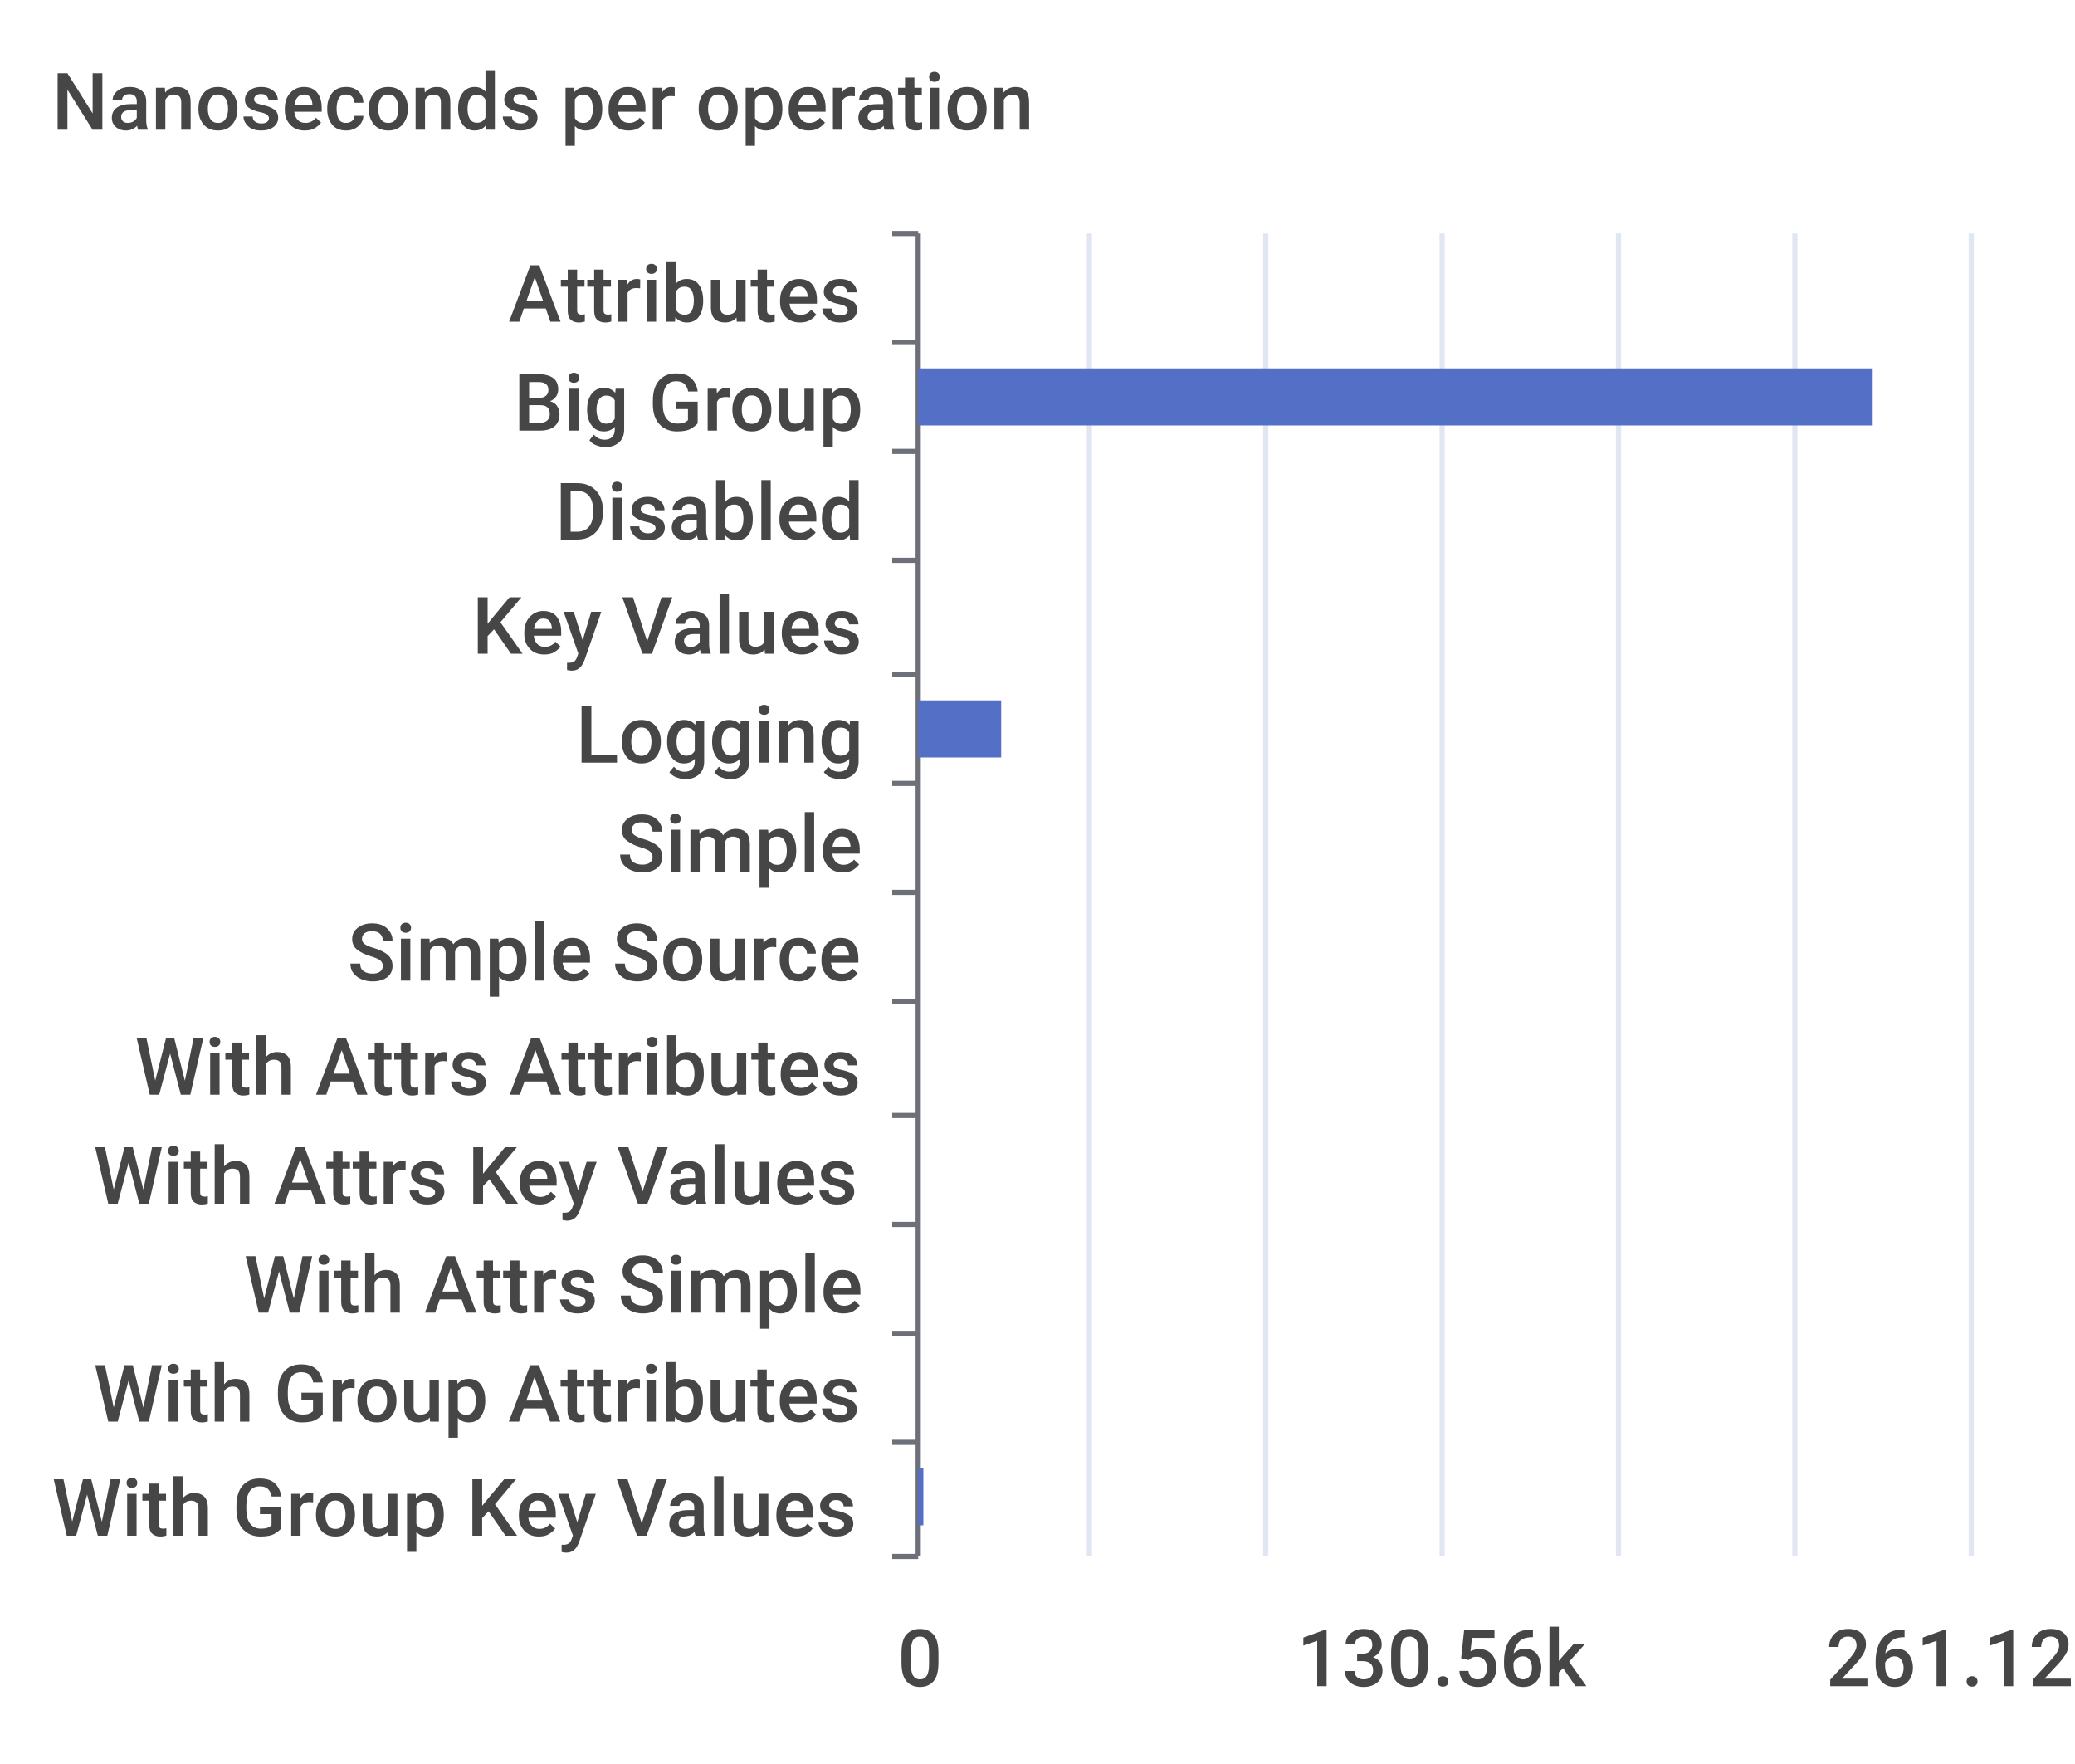
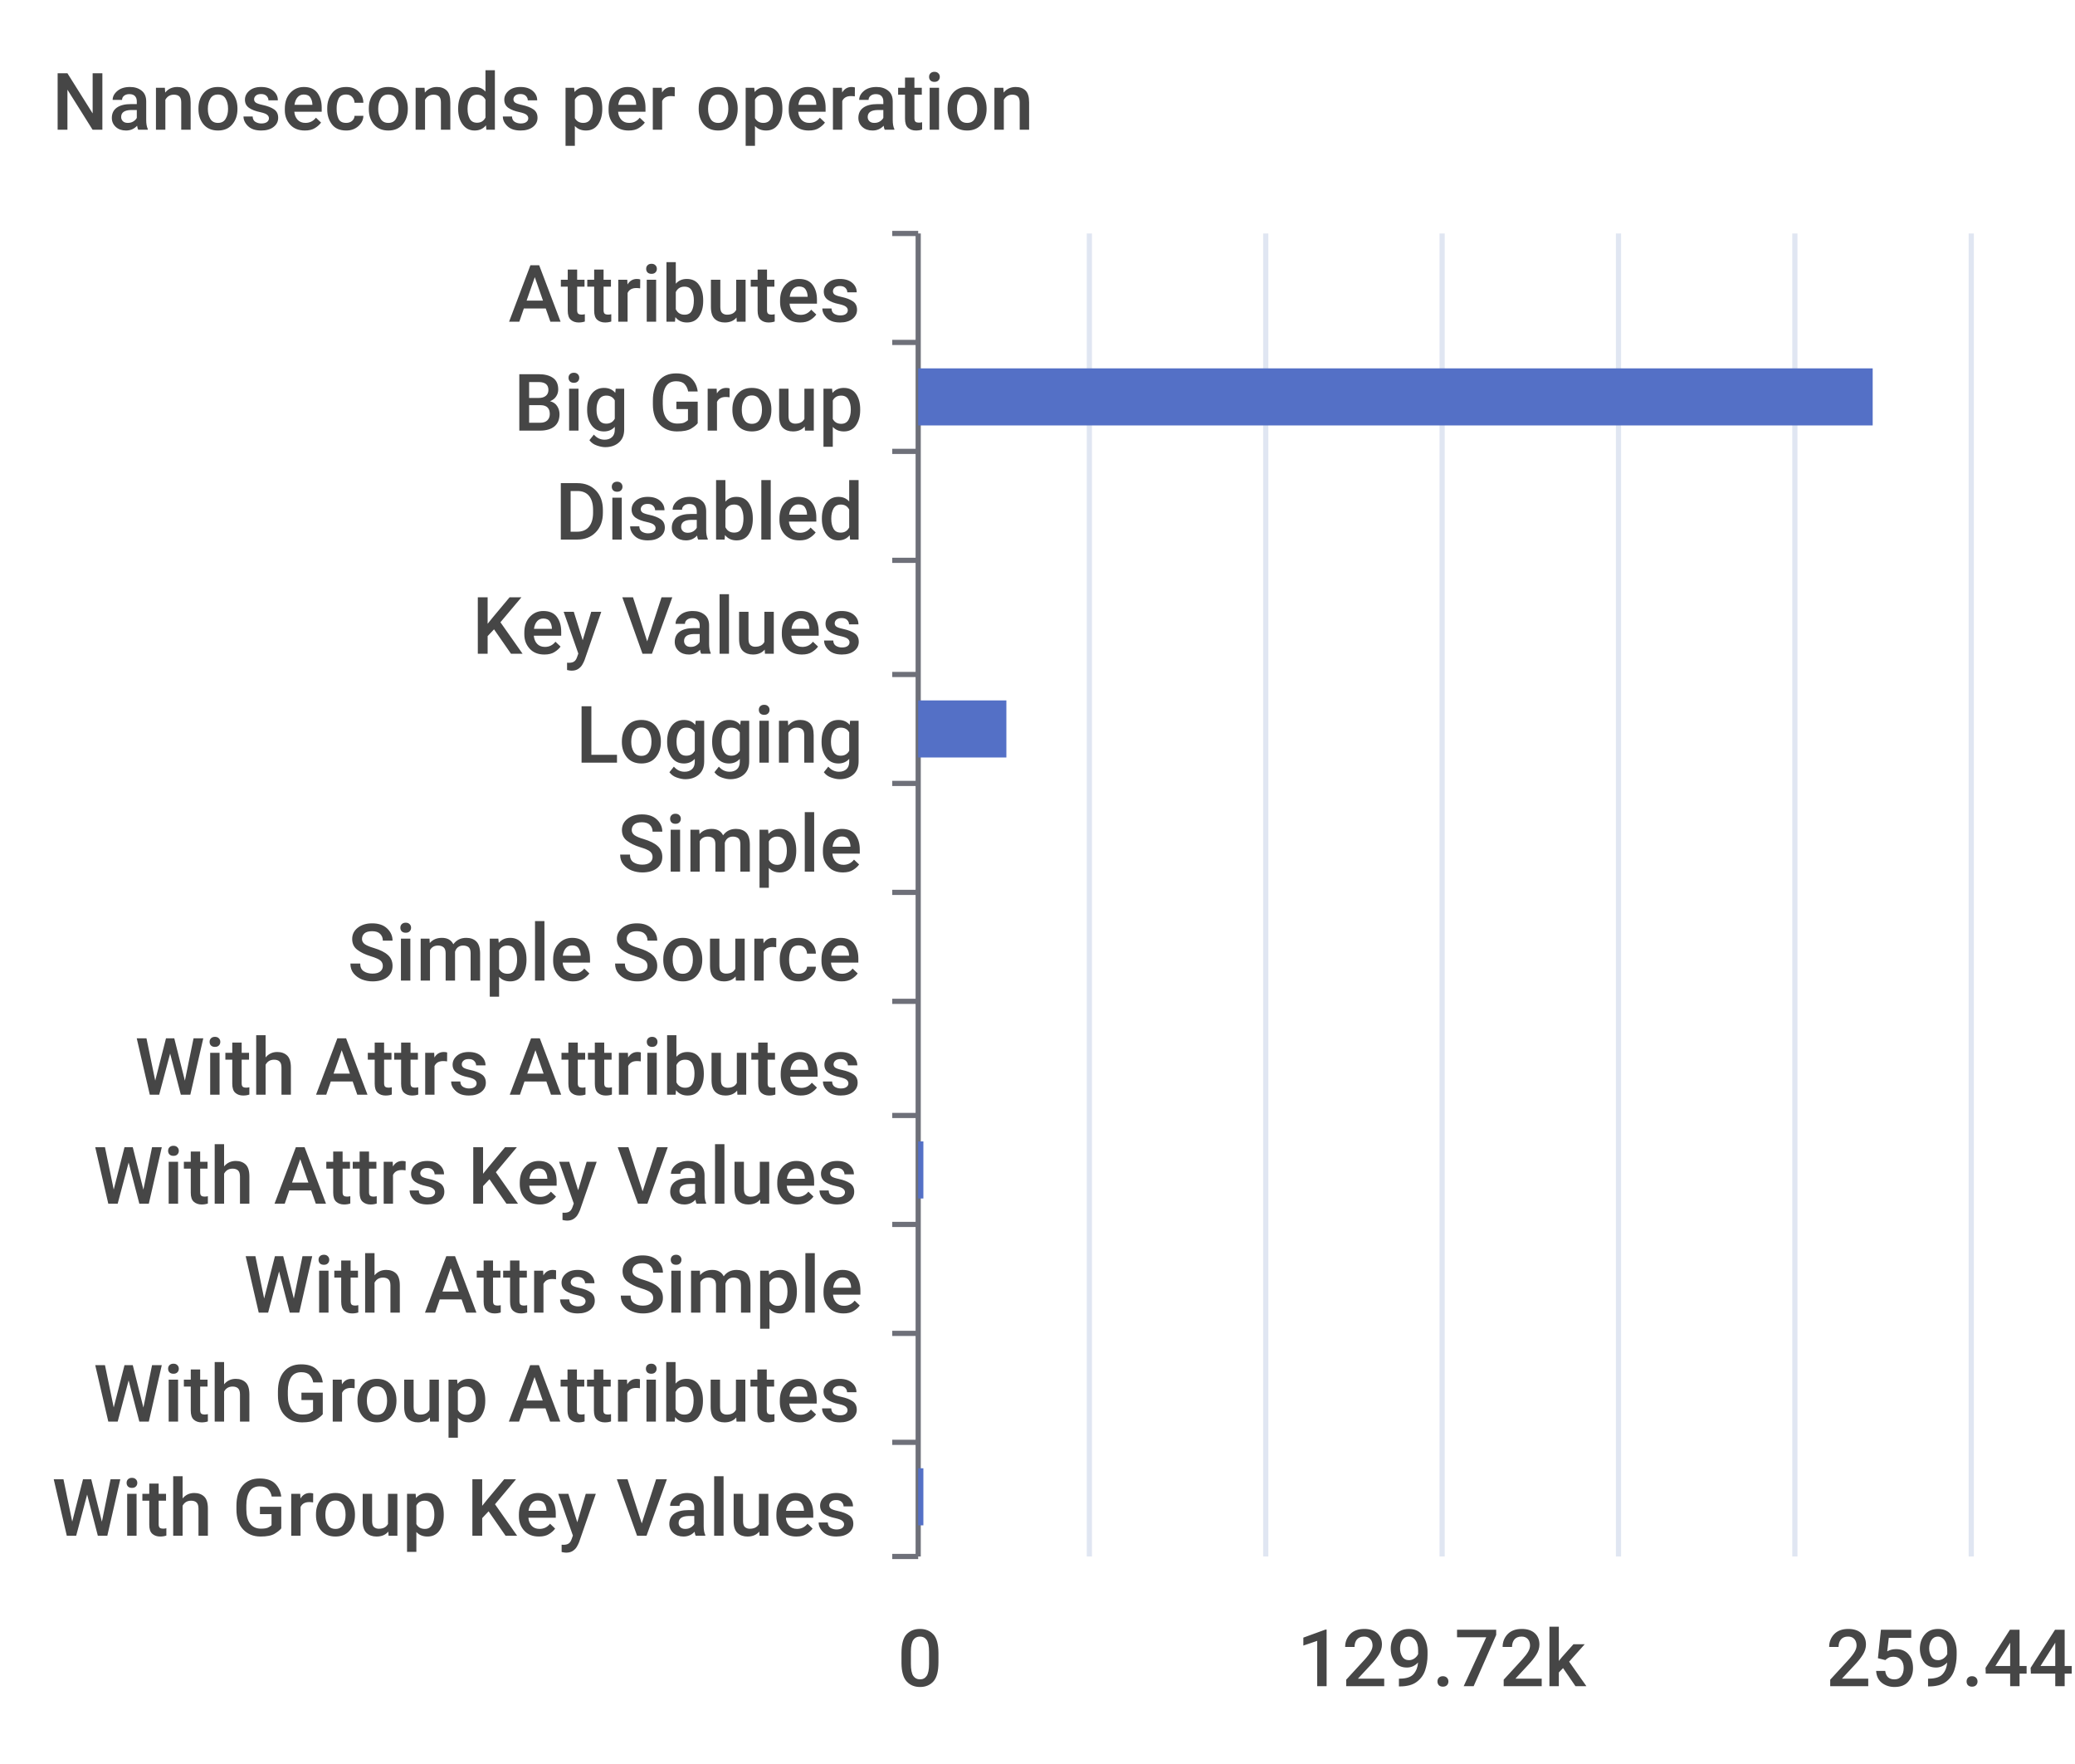
<svg xmlns="http://www.w3.org/2000/svg" width="400" height="340">\n<path d="M 0 0 L 400 0 L 400 340 L 0 340 L 0 0" style="stroke-width:0;stroke:none;fill:rgba(255,255,255,1.0)" />
  <text x="10" y="25" style="stroke-width:0;stroke:none;fill:rgba(70,70,70,1.0);font-size:15.3px;font-family:'Roboto Medium',sans-serif">Nanoseconds per operation</text>
  <path d="M 172 45 L 177 45" style="stroke-width:1;stroke:rgba(110,112,121,1.0);fill:none" />
  <path d="M 172 66 L 177 66" style="stroke-width:1;stroke:rgba(110,112,121,1.0);fill:none" />
  <path d="M 172 87 L 177 87" style="stroke-width:1;stroke:rgba(110,112,121,1.0);fill:none" />
  <path d="M 172 108 L 177 108" style="stroke-width:1;stroke:rgba(110,112,121,1.0);fill:none" />
  <path d="M 172 130 L 177 130" style="stroke-width:1;stroke:rgba(110,112,121,1.0);fill:none" />
  <path d="M 172 151 L 177 151" style="stroke-width:1;stroke:rgba(110,112,121,1.0);fill:none" />
  <path d="M 172 172 L 177 172" style="stroke-width:1;stroke:rgba(110,112,121,1.0);fill:none" />
  <path d="M 172 193 L 177 193" style="stroke-width:1;stroke:rgba(110,112,121,1.0);fill:none" />
  <path d="M 172 215 L 177 215" style="stroke-width:1;stroke:rgba(110,112,121,1.0);fill:none" />
  <path d="M 172 236 L 177 236" style="stroke-width:1;stroke:rgba(110,112,121,1.0);fill:none" />
  <path d="M 172 257 L 177 257" style="stroke-width:1;stroke:rgba(110,112,121,1.0);fill:none" />
  <path d="M 172 278 L 177 278" style="stroke-width:1;stroke:rgba(110,112,121,1.0);fill:none" />
  <path d="M 172 300 L 177 300" style="stroke-width:1;stroke:rgba(110,112,121,1.0);fill:none" />
  <path d="M 177 45 L 177 300" style="stroke-width:1;stroke:rgba(110,112,121,1.0);fill:none" />
  <text x="98" y="62" style="stroke-width:0;stroke:none;fill:rgba(70,70,70,1.0);font-size:15.3px;font-family:'Roboto Medium',sans-serif">Attributes</text>
  <text x="99" y="83" style="stroke-width:0;stroke:none;fill:rgba(70,70,70,1.0);font-size:15.3px;font-family:'Roboto Medium',sans-serif">Big Group</text>
  <text x="107" y="104" style="stroke-width:0;stroke:none;fill:rgba(70,70,70,1.0);font-size:15.3px;font-family:'Roboto Medium',sans-serif">Disabled</text>
  <text x="91" y="126" style="stroke-width:0;stroke:none;fill:rgba(70,70,70,1.0);font-size:15.3px;font-family:'Roboto Medium',sans-serif">Key Values</text>
  <text x="111" y="147" style="stroke-width:0;stroke:none;fill:rgba(70,70,70,1.0);font-size:15.3px;font-family:'Roboto Medium',sans-serif">Logging</text>
  <text x="119" y="168" style="stroke-width:0;stroke:none;fill:rgba(70,70,70,1.0);font-size:15.3px;font-family:'Roboto Medium',sans-serif">Simple</text>
  <text x="67" y="189" style="stroke-width:0;stroke:none;fill:rgba(70,70,70,1.0);font-size:15.3px;font-family:'Roboto Medium',sans-serif">Simple Source</text>
  <text x="26" y="211" style="stroke-width:0;stroke:none;fill:rgba(70,70,70,1.0);font-size:15.3px;font-family:'Roboto Medium',sans-serif">With Attrs Attributes</text>
  <text x="18" y="232" style="stroke-width:0;stroke:none;fill:rgba(70,70,70,1.0);font-size:15.3px;font-family:'Roboto Medium',sans-serif">With Attrs Key Values</text>
  <text x="47" y="253" style="stroke-width:0;stroke:none;fill:rgba(70,70,70,1.0);font-size:15.3px;font-family:'Roboto Medium',sans-serif">With Attrs Simple</text>
  <text x="18" y="274" style="stroke-width:0;stroke:none;fill:rgba(70,70,70,1.0);font-size:15.3px;font-family:'Roboto Medium',sans-serif">With Group Attributes</text>
  <text x="10" y="296" style="stroke-width:0;stroke:none;fill:rgba(70,70,70,1.0);font-size:15.3px;font-family:'Roboto Medium',sans-serif">With Group Key Values</text>
  <text x="173" y="325" style="stroke-width:0;stroke:none;fill:rgba(70,70,70,1.0);font-size:15.3px;font-family:'Roboto Medium',sans-serif">0</text>
-   <text x="250" y="325" style="stroke-width:0;stroke:none;fill:rgba(70,70,70,1.0);font-size:15.3px;font-family:'Roboto Medium',sans-serif">130.56k</text>
-   <text x="352" y="325" style="stroke-width:0;stroke:none;fill:rgba(70,70,70,1.0);font-size:15.3px;font-family:'Roboto Medium',sans-serif">261.12k</text>
+   <text x="250" y="325" style="stroke-width:0;stroke:none;fill:rgba(70,70,70,1.0);font-size:15.3px;font-family:'Roboto Medium',sans-serif">129.72k</text>
+   <text x="352" y="325" style="stroke-width:0;stroke:none;fill:rgba(70,70,70,1.0);font-size:15.3px;font-family:'Roboto Medium',sans-serif">259.44k</text>
  <path d="M 210 45 L 210 300" style="stroke-width:1;stroke:rgba(224,230,242,1.0);fill:none" />
  <path d="M 244 45 L 244 300" style="stroke-width:1;stroke:rgba(224,230,242,1.0);fill:none" />
  <path d="M 278 45 L 278 300" style="stroke-width:1;stroke:rgba(224,230,242,1.0);fill:none" />
  <path d="M 312 45 L 312 300" style="stroke-width:1;stroke:rgba(224,230,242,1.0);fill:none" />
  <path d="M 346 45 L 346 300" style="stroke-width:1;stroke:rgba(224,230,242,1.0);fill:none" />
  <path d="M 380 45 L 380 300" style="stroke-width:1;stroke:rgba(224,230,242,1.0);fill:none" />
  <path d="M 177 283 L 178 283 L 178 294 L 177 294 L 177 283" style="stroke-width:0;stroke:none;fill:rgba(84,112,198,1.0)" />
  <path d="M 177 262 L 177 262 L 177 273 L 177 273 L 177 262" style="stroke-width:0;stroke:none;fill:rgba(84,112,198,1.0)" />
  <path d="M 177 241 L 177 241 L 177 252 L 177 252 L 177 241" style="stroke-width:0;stroke:none;fill:rgba(84,112,198,1.0)" />
-   <path d="M 177 220 L 177 220 L 177 231 L 177 231 L 177 220" style="stroke-width:0;stroke:none;fill:rgba(84,112,198,1.0)" />
+   <path d="M 177 220 L 178 220 L 178 231 L 177 231 L 177 220" style="stroke-width:0;stroke:none;fill:rgba(84,112,198,1.0)" />
  <path d="M 177 198 L 177 198 L 177 209 L 177 209 L 177 198" style="stroke-width:0;stroke:none;fill:rgba(84,112,198,1.0)" />
  <path d="M 177 177 L 177 177 L 177 188 L 177 188 L 177 177" style="stroke-width:0;stroke:none;fill:rgba(84,112,198,1.0)" />
  <path d="M 177 156 L 177 156 L 177 167 L 177 167 L 177 156" style="stroke-width:0;stroke:none;fill:rgba(84,112,198,1.0)" />
-   <path d="M 177 135 L 193 135 L 193 146 L 177 146 L 177 135" style="stroke-width:0;stroke:none;fill:rgba(84,112,198,1.0)" />
+   <path d="M 177 135 L 194 135 L 194 146 L 177 146 L 177 135" style="stroke-width:0;stroke:none;fill:rgba(84,112,198,1.0)" />
  <path d="M 177 113 L 177 113 L 177 124 L 177 124 L 177 113" style="stroke-width:0;stroke:none;fill:rgba(84,112,198,1.0)" />
  <path d="M 177 92 L 177 92 L 177 103 L 177 103 L 177 92" style="stroke-width:0;stroke:none;fill:rgba(84,112,198,1.0)" />
  <path d="M 177 71 L 361 71 L 361 82 L 177 82 L 177 71" style="stroke-width:0;stroke:none;fill:rgba(84,112,198,1.0)" />
  <path d="M 177 50 L 177 50 L 177 61 L 177 61 L 177 50" style="stroke-width:0;stroke:none;fill:rgba(84,112,198,1.0)" />
</svg>
